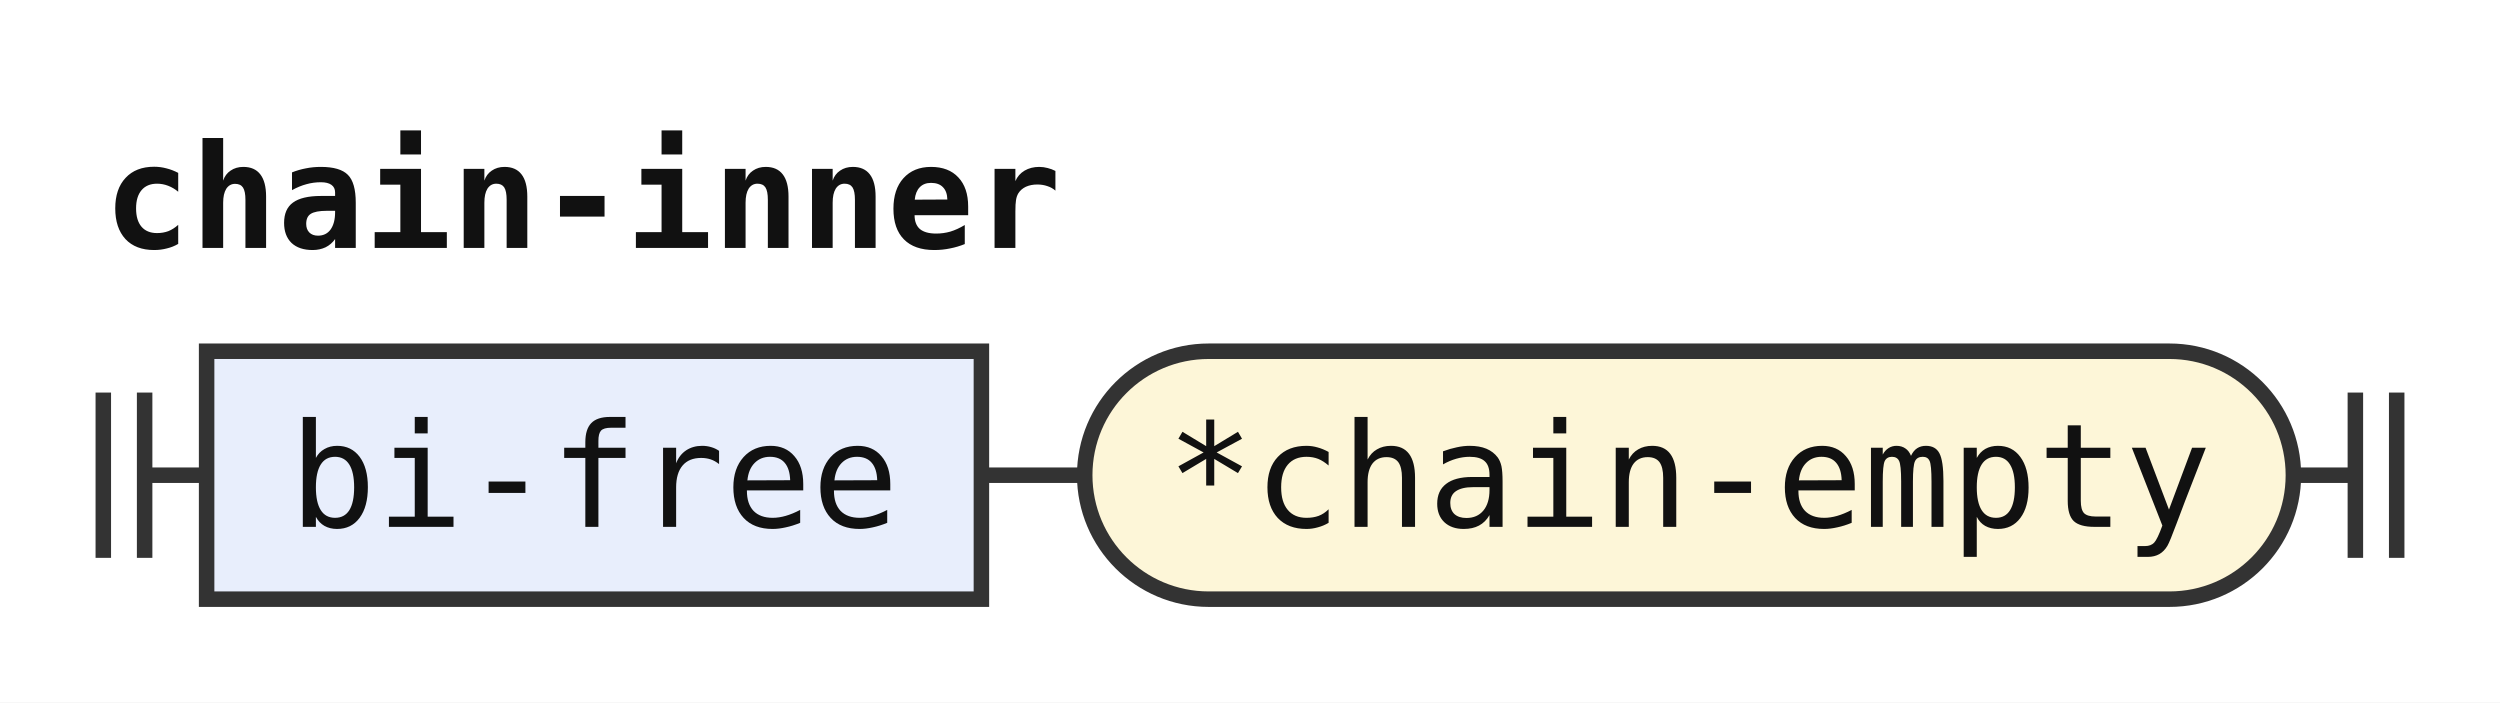
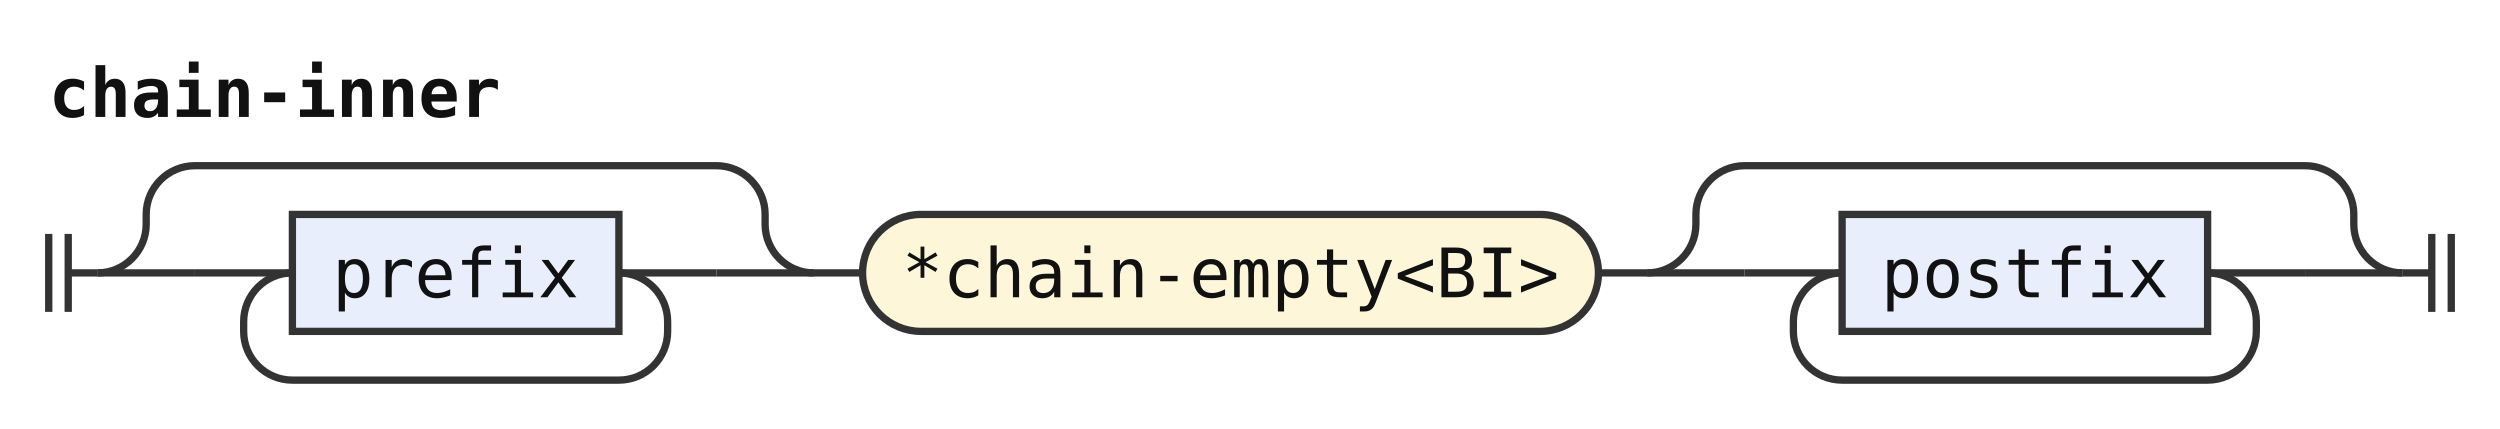
- <svg xmlns="http://www.w3.org/2000/svg" width="242" height="68" viewBox="0 0 242 68" role="img" aria-label="Railroad diagram of the rule chain-inner">
+ <svg xmlns="http://www.w3.org/2000/svg" width="513" height="88" viewBox="0 0 513 88" role="img" aria-label="Railroad diagram of the rule chain-inner">
  <style>path{fill:none;stroke:#333;stroke-width:1.5}.rule rect{fill:#e8eefc;stroke:#333;stroke-width:1.5}.terminal rect{fill:#fdf6d8;stroke:#333;stroke-width:1.5}text{font-family:ui-monospace,SFMono-Regular,Menlo,Consolas,"DejaVu Sans Mono","Liberation Mono",monospace;font-size:14px;fill:#111;text-anchor:middle}text.label{font-size:12px;font-style:italic;fill:#555;text-anchor:start}text.title{font-weight:bold;text-anchor:start}</style>
  <rect width="100%" height="100%" fill="#fff" />
  <text class="title" x="10" y="24" textLength="92.4" lengthAdjust="spacingAndGlyphs">chain-inner</text>
-   <path d="M10 38v16m4 -16v16M14 46h6" />
+   <path d="M10 48v16m4 -16v16M14 56h6" />
+   <path d="M20 56h20" />
+   <path d="M40 56h20" />
  <g class="rule">
-     <rect x="20" y="34" width="75" height="24" rx="0" />
-     <text x="57.5" y="51" textLength="58.8" lengthAdjust="spacingAndGlyphs">bi-free</text>
+     <rect x="60" y="44" width="67" height="24" rx="0" />
+     <text x="93.5" y="61" textLength="50.4" lengthAdjust="spacingAndGlyphs">prefix</text>
  </g>
-   <path d="M95 46h10" />
+   <path d="M127 56H147" />
+   <path d="M127 56a10 10 0 0 1 10 10V68a10 10 0 0 1 -10 10H60a10 10 0 0 1 -10 -10V66a10 10 0 0 1 10 -10" />
+   <path d="M147 56H167" />
+   <path d="M20 56a10 10 0 0 0 10 -10V44a10 10 0 0 1 10 -10H147a10 10 0 0 1 10 10V46a10 10 0 0 0 10 10" />
+   <path d="M167 56h10" />
  <g class="terminal">
-     <rect x="105" y="34" width="117" height="24" rx="12" />
-     <text x="163.5" y="51" textLength="100.8" lengthAdjust="spacingAndGlyphs">*chain-empty</text>
+     <rect x="177" y="44" width="151" height="24" rx="12" />
+     <text x="252.5" y="61" textLength="134.4" lengthAdjust="spacingAndGlyphs">*chain-empty&lt;BI&gt;</text>
  </g>
-   <path d="M222 46h6m0 -8v16m4 -16v16" />
+   <path d="M328 56h10" />
+   <path d="M338 56h20" />
+   <path d="M358 56h20" />
+   <g class="rule">
+     <rect x="378" y="44" width="75" height="24" rx="0" />
+     <text x="415.5" y="61" textLength="58.8" lengthAdjust="spacingAndGlyphs">postfix</text>
+   </g>
+   <path d="M453 56H473" />
+   <path d="M453 56a10 10 0 0 1 10 10V68a10 10 0 0 1 -10 10H378a10 10 0 0 1 -10 -10V66a10 10 0 0 1 10 -10" />
+   <path d="M473 56H493" />
+   <path d="M338 56a10 10 0 0 0 10 -10V44a10 10 0 0 1 10 -10H473a10 10 0 0 1 10 10V46a10 10 0 0 0 10 10" />
+   <path d="M493 56h6m0 -8v16m4 -16v16" />
</svg>
